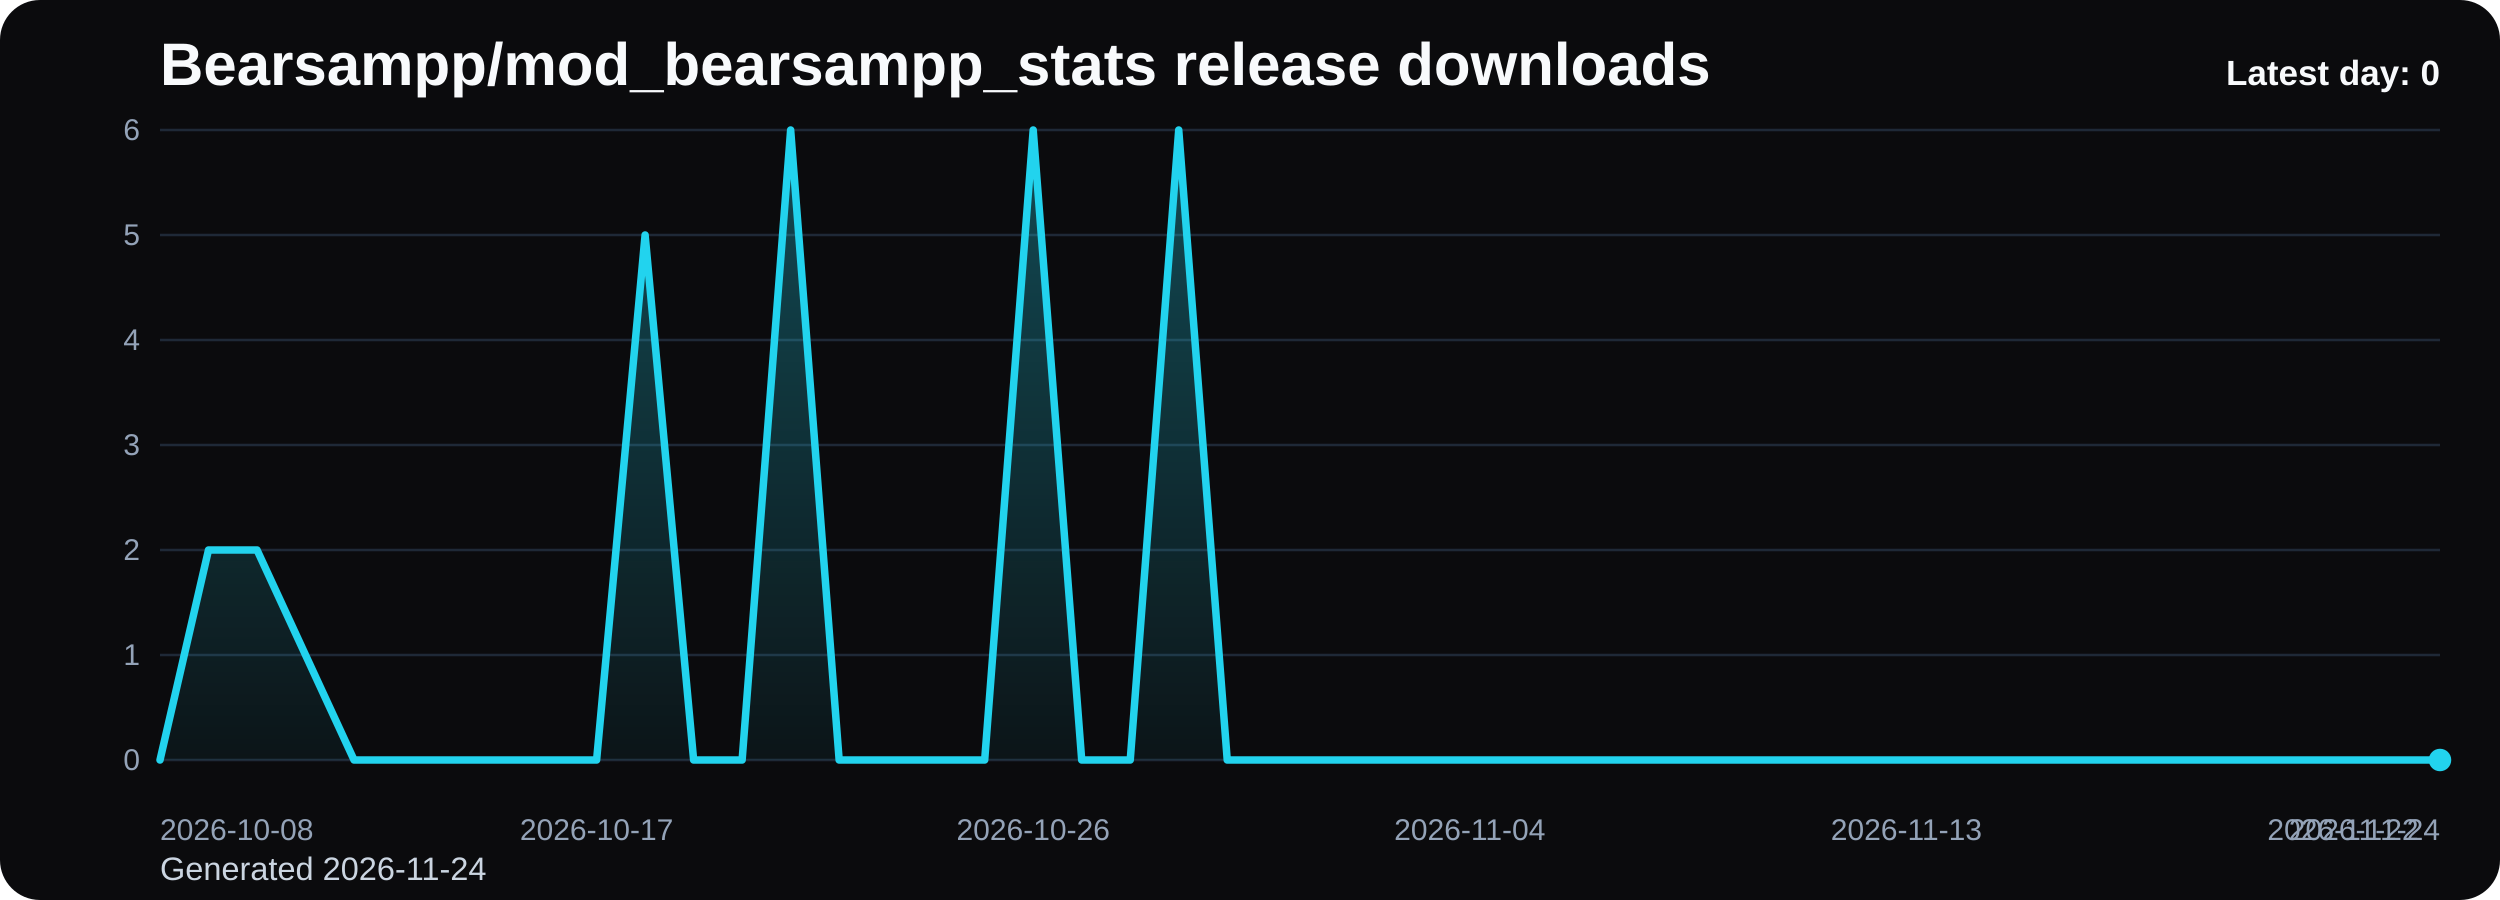
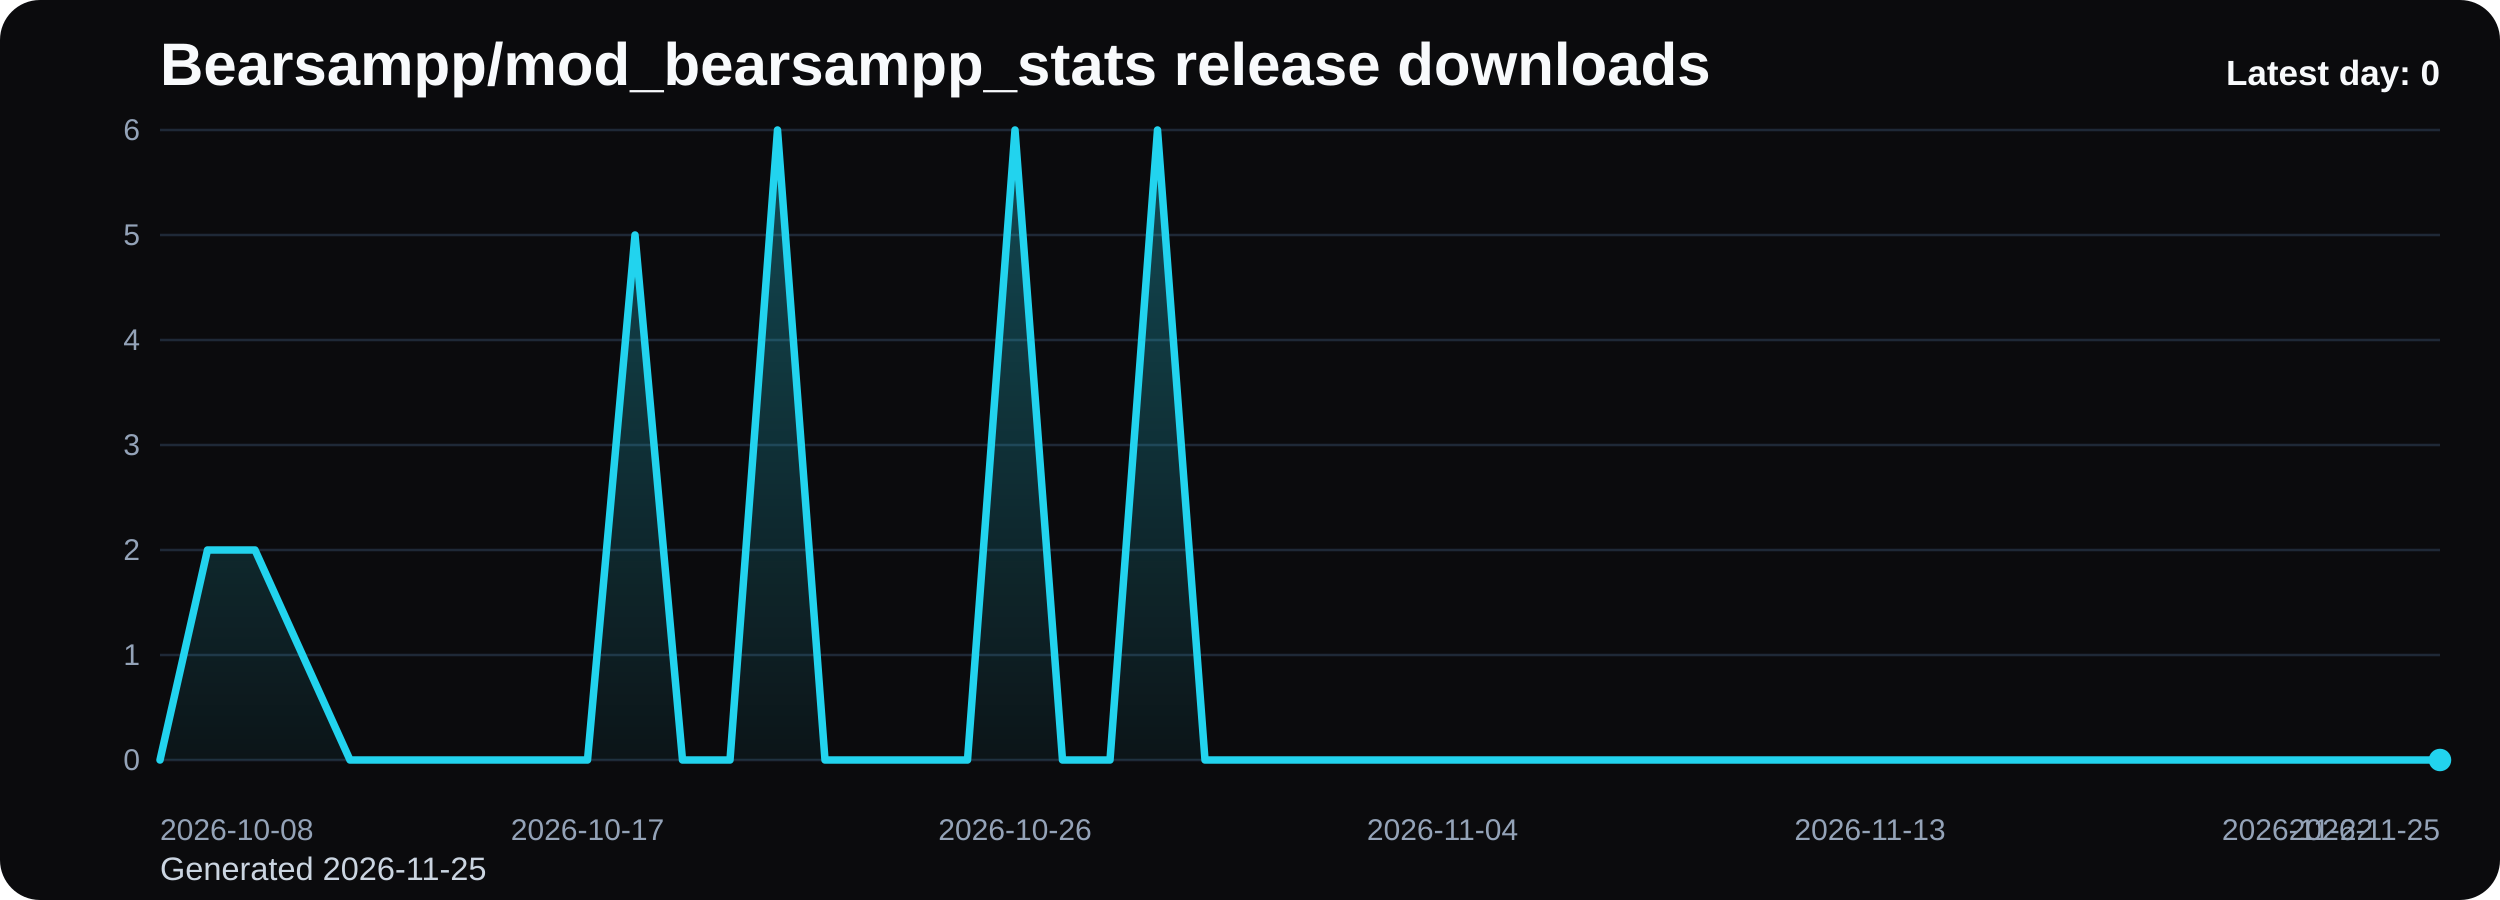
<svg xmlns="http://www.w3.org/2000/svg" viewBox="0 0 1000 360" role="img" aria-label="Bearsampp/mod_bearsampp_stats release downloads chart">
  <defs>
    <linearGradient id="fill-daily-black" x1="0" y1="0" x2="0" y2="1">
      <stop offset="0%" stop-color="#22d3ee" stop-opacity="0.32" />
      <stop offset="100%" stop-color="#22d3ee" stop-opacity="0.05" />
    </linearGradient>
    <style>
      .bg { fill: #0b0b0d; }
      .title { font: 700 24px Arial, sans-serif; fill: #f8fafc; }
      .sub { font: 400 13px Arial, sans-serif; fill: #cbd5e1; }
      .grid { stroke: #1f2937; stroke-width: 1; }
      .axis { font: 400 12px Arial, sans-serif; fill: #94a3b8; }
      .line { fill: none; stroke: #22d3ee; stroke-width: 3; stroke-linecap: round; stroke-linejoin: round; }
      .dot { fill: #22d3ee; }
      .value { font: 600 11px Arial, sans-serif; fill: #cbd5e1; }
      .latest { font: 700 14px Arial, sans-serif; fill: #f8fafc; }
    </style>
  </defs>
  <rect class="bg" x="0" y="0" width="1000" height="360" rx="16" />
  <text class="title" x="64" y="34">Bearsampp/mod_bearsampp_stats release downloads</text>
-   <text class="sub" x="64" y="352">Generated 2026-11-24</text>
+   <text class="sub" x="64" y="352">Generated 2026-11-25</text>
  <line x1="64" y1="52.00" x2="976" y2="52.00" class="grid" />
  <text x="56" y="56.00" text-anchor="end" class="axis">6</text>
  <line x1="64" y1="94.00" x2="976" y2="94.00" class="grid" />
  <text x="56" y="98.00" text-anchor="end" class="axis">5</text>
  <line x1="64" y1="136.00" x2="976" y2="136.00" class="grid" />
  <text x="56" y="140.00" text-anchor="end" class="axis">4</text>
  <line x1="64" y1="178.00" x2="976" y2="178.00" class="grid" />
  <text x="56" y="182.00" text-anchor="end" class="axis">3</text>
  <line x1="64" y1="220.00" x2="976" y2="220.00" class="grid" />
  <text x="56" y="224.00" text-anchor="end" class="axis">2</text>
  <line x1="64" y1="262.00" x2="976" y2="262.00" class="grid" />
  <text x="56" y="266.00" text-anchor="end" class="axis">1</text>
  <line x1="64" y1="304.00" x2="976" y2="304.00" class="grid" />
  <text x="56" y="308.00" text-anchor="end" class="axis">0</text>
-   <path d="M 64.00 304 L 64.00 304.00 L 83.40 220.00 L 102.81 220.00 L 122.21 262.00 L 141.62 304.00 L 161.02 304.00 L 180.43 304.00 L 199.83 304.00 L 219.23 304.00 L 238.64 304.00 L 258.04 94.00 L 277.45 304.00 L 296.85 304.00 L 316.26 52.00 L 335.66 304.00 L 355.06 304.00 L 374.47 304.00 L 393.87 304.00 L 413.28 52.00 L 432.68 304.00 L 452.09 304.00 L 471.49 52.00 L 490.89 304.00 L 510.30 304.00 L 529.70 304.00 L 549.11 304.00 L 568.51 304.00 L 587.91 304.00 L 607.32 304.00 L 626.72 304.00 L 646.13 304.00 L 665.53 304.00 L 684.94 304.00 L 704.34 304.00 L 723.74 304.00 L 743.15 304.00 L 762.55 304.00 L 781.96 304.00 L 801.36 304.00 L 820.77 304.00 L 840.17 304.00 L 859.57 304.00 L 878.98 304.00 L 898.38 304.00 L 917.79 304.00 L 937.19 304.00 L 956.60 304.00 L 976.00 304.00 L 976.00 304 Z" fill="url(#fill-daily-black)" />
-   <polyline class="line" points="64.00,304.00 83.40,220.00 102.81,220.00 122.21,262.00 141.62,304.00 161.02,304.00 180.43,304.00 199.83,304.00 219.23,304.00 238.64,304.00 258.04,94.00 277.45,304.00 296.85,304.00 316.26,52.00 335.66,304.00 355.06,304.00 374.47,304.00 393.87,304.00 413.28,52.00 432.68,304.00 452.09,304.00 471.49,52.00 490.89,304.00 510.30,304.00 529.70,304.00 549.11,304.00 568.51,304.00 587.91,304.00 607.32,304.00 626.72,304.00 646.13,304.00 665.53,304.00 684.94,304.00 704.34,304.00 723.74,304.00 743.15,304.00 762.55,304.00 781.96,304.00 801.36,304.00 820.77,304.00 840.17,304.00 859.57,304.00 878.98,304.00 898.38,304.00 917.79,304.00 937.19,304.00 956.60,304.00 976.00,304.00" />
+   <path d="M 64.00 304 L 64.00 304.00 L 83.00 220.00 L 102.00 220.00 L 121.00 262.00 L 140.00 304.00 L 159.00 304.00 L 178.00 304.00 L 197.00 304.00 L 216.00 304.00 L 235.00 304.00 L 254.00 94.00 L 273.00 304.00 L 292.00 304.00 L 311.00 52.00 L 330.00 304.00 L 349.00 304.00 L 368.00 304.00 L 387.00 304.00 L 406.00 52.00 L 425.00 304.00 L 444.00 304.00 L 463.00 52.00 L 482.00 304.00 L 501.00 304.00 L 520.00 304.00 L 539.00 304.00 L 558.00 304.00 L 577.00 304.00 L 596.00 304.00 L 615.00 304.00 L 634.00 304.00 L 653.00 304.00 L 672.00 304.00 L 691.00 304.00 L 710.00 304.00 L 729.00 304.00 L 748.00 304.00 L 767.00 304.00 L 786.00 304.00 L 805.00 304.00 L 824.00 304.00 L 843.00 304.00 L 862.00 304.00 L 881.00 304.00 L 900.00 304.00 L 919.00 304.00 L 938.00 304.00 L 957.00 304.00 L 976.00 304.00 L 976.00 304 Z" fill="url(#fill-daily-black)" />
+   <polyline class="line" points="64.00,304.00 83.00,220.00 102.00,220.00 121.00,262.00 140.00,304.00 159.00,304.00 178.00,304.00 197.00,304.00 216.00,304.00 235.00,304.00 254.00,94.00 273.00,304.00 292.00,304.00 311.00,52.00 330.00,304.00 349.00,304.00 368.00,304.00 387.00,304.00 406.00,52.00 425.00,304.00 444.00,304.00 463.00,52.00 482.00,304.00 501.00,304.00 520.00,304.00 539.00,304.00 558.00,304.00 577.00,304.00 596.00,304.00 615.00,304.00 634.00,304.00 653.00,304.00 672.00,304.00 691.00,304.00 710.00,304.00 729.00,304.00 748.00,304.00 767.00,304.00 786.00,304.00 805.00,304.00 824.00,304.00 843.00,304.00 862.00,304.00 881.00,304.00 900.00,304.00 919.00,304.00 938.00,304.00 957.00,304.00 976.00,304.00" />
  <circle class="dot" cx="976.00" cy="304.00" r="4.5" />
  <text class="axis" x="64.00" y="336" text-anchor="start">2026-10-08</text>
-   <text class="axis" x="238.64" y="336" text-anchor="middle">2026-10-17</text>
-   <text class="axis" x="413.28" y="336" text-anchor="middle">2026-10-26</text>
-   <text class="axis" x="587.91" y="336" text-anchor="middle">2026-11-04</text>
-   <text class="axis" x="762.55" y="336" text-anchor="middle">2026-11-13</text>
-   <text class="axis" x="937.19" y="336" text-anchor="middle">2026-11-22</text>
-   <text class="axis" x="976.00" y="336" text-anchor="end">2026-11-24</text>
+   <text class="axis" x="235.00" y="336" text-anchor="middle">2026-10-17</text>
+   <text class="axis" x="406.00" y="336" text-anchor="middle">2026-10-26</text>
+   <text class="axis" x="577.00" y="336" text-anchor="middle">2026-11-04</text>
+   <text class="axis" x="748.00" y="336" text-anchor="middle">2026-11-13</text>
+   <text class="axis" x="919.00" y="336" text-anchor="middle">2026-11-22</text>
+   <text class="axis" x="976.00" y="336" text-anchor="end">2026-11-25</text>
  <text class="latest" x="976" y="34" text-anchor="end">Latest day: 0</text>
</svg>
